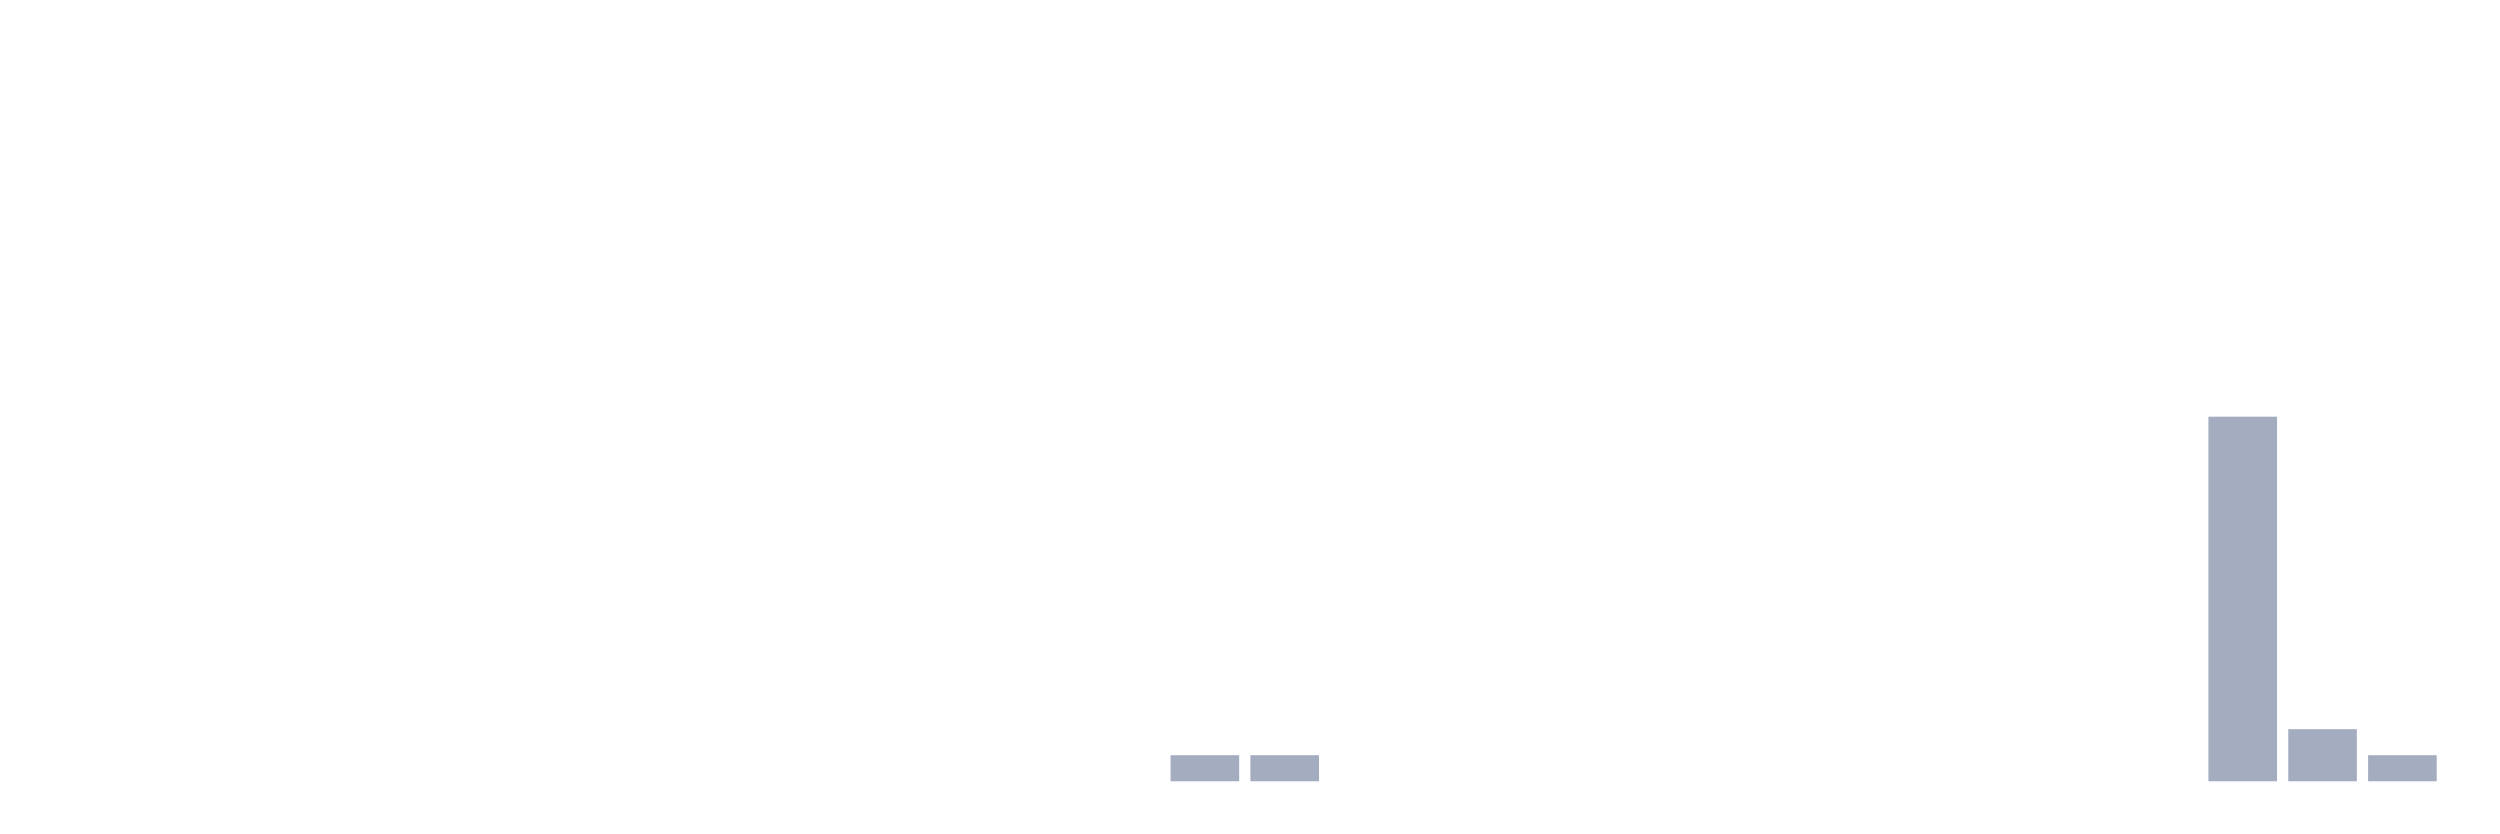
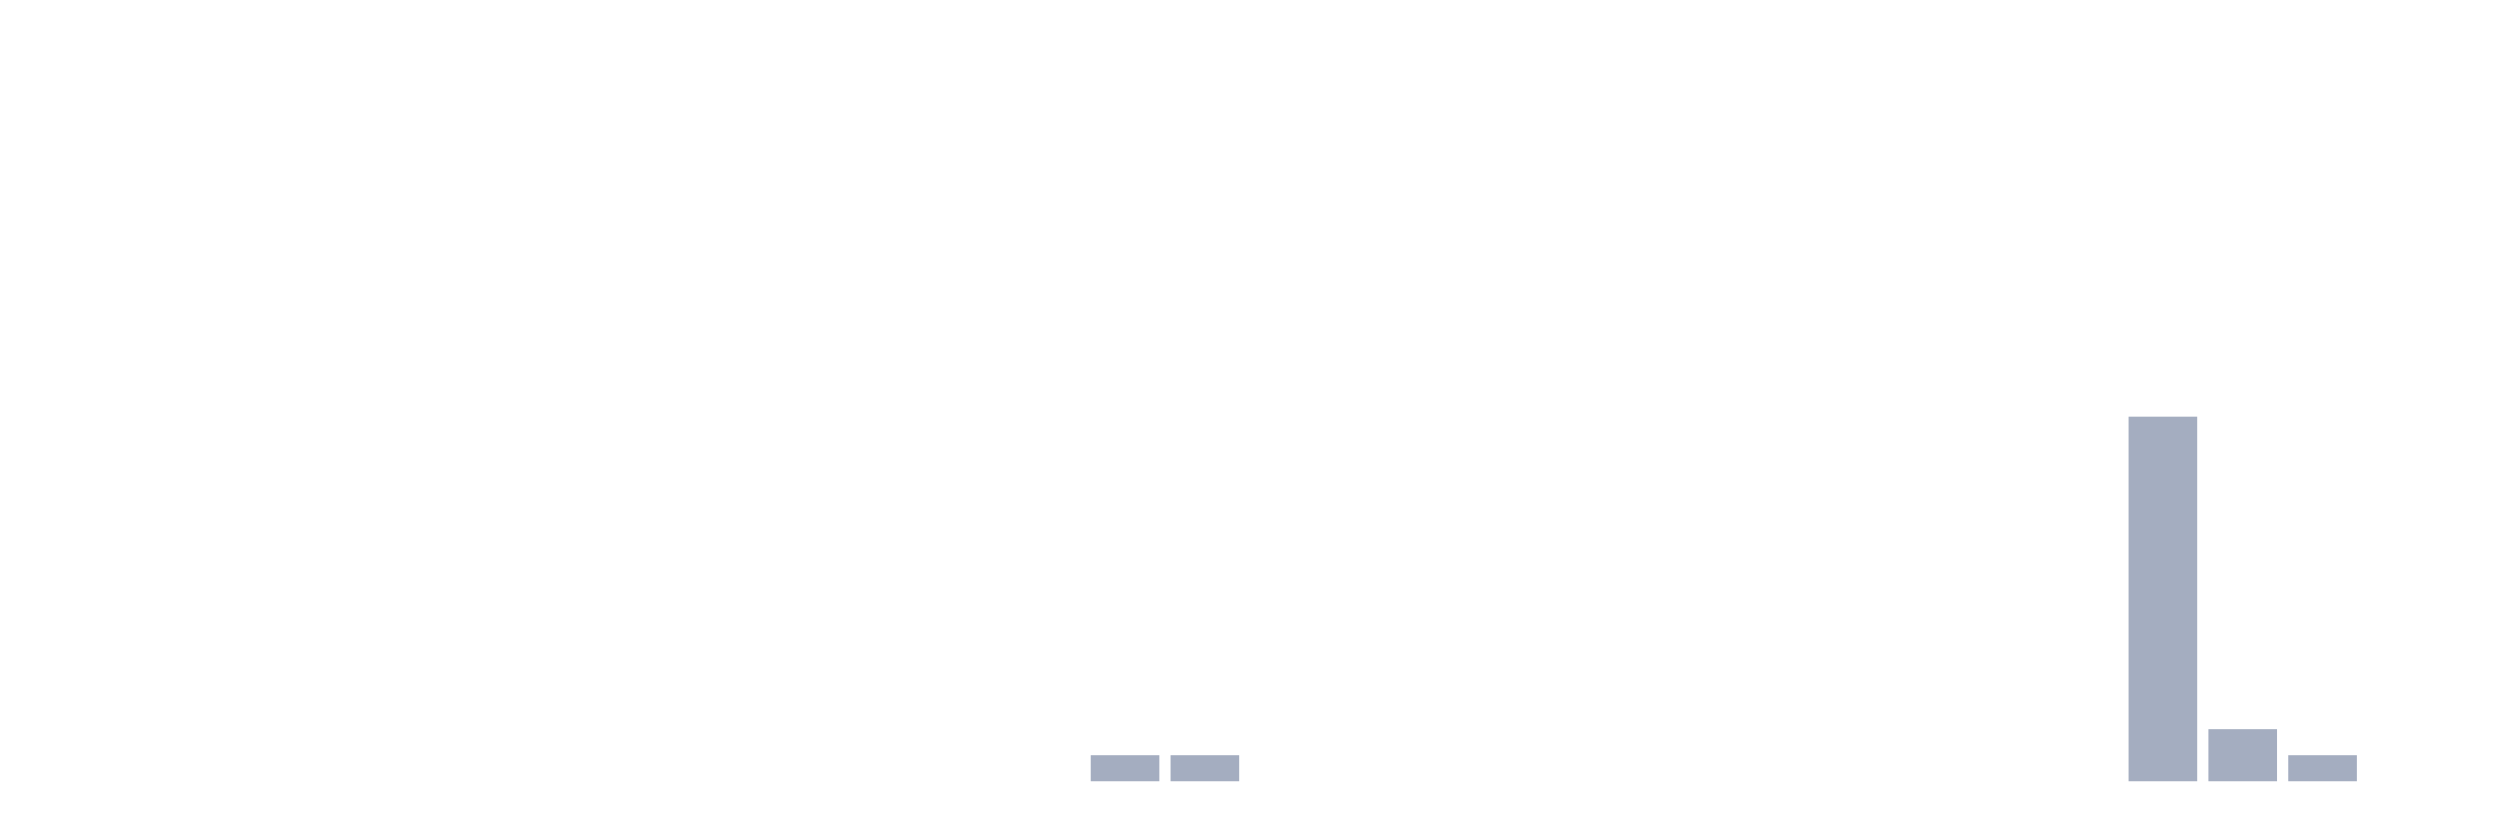
<svg xmlns="http://www.w3.org/2000/svg" viewBox="0 0 480 160">
  <g transform="translate(10,10)">
    <rect class="bar" x="0.153" width="13.175" y="140" height="0" fill="rgb(164,173,192)" />
    <rect class="bar" x="15.482" width="13.175" y="140" height="0" fill="rgb(164,173,192)" />
    <rect class="bar" x="30.81" width="13.175" y="140" height="0" fill="rgb(164,173,192)" />
    <rect class="bar" x="46.138" width="13.175" y="140" height="0" fill="rgb(164,173,192)" />
    <rect class="bar" x="61.466" width="13.175" y="140" height="0" fill="rgb(164,173,192)" />
    <rect class="bar" x="76.794" width="13.175" y="140" height="0" fill="rgb(164,173,192)" />
    <rect class="bar" x="92.123" width="13.175" y="140" height="0" fill="rgb(164,173,192)" />
    <rect class="bar" x="107.451" width="13.175" y="140" height="0" fill="rgb(164,173,192)" />
    <rect class="bar" x="122.779" width="13.175" y="140" height="0" fill="rgb(164,173,192)" />
    <rect class="bar" x="138.107" width="13.175" y="140" height="0" fill="rgb(164,173,192)" />
    <rect class="bar" x="153.436" width="13.175" y="140" height="0" fill="rgb(164,173,192)" />
    <rect class="bar" x="168.764" width="13.175" y="140" height="0" fill="rgb(164,173,192)" />
    <rect class="bar" x="184.092" width="13.175" y="140" height="0" fill="rgb(164,173,192)" />
-     <rect class="bar" x="199.42" width="13.175" y="140" height="0" fill="rgb(164,173,192)" />
+     <rect class="bar" x="199.42" width="13.175" y="135" height="5" fill="rgb(164,173,192)" />
    <rect class="bar" x="214.748" width="13.175" y="135" height="5" fill="rgb(164,173,192)" />
-     <rect class="bar" x="230.077" width="13.175" y="135" height="5" fill="rgb(164,173,192)" />
+     <rect class="bar" x="230.077" width="13.175" y="140" height="0" fill="rgb(164,173,192)" />
    <rect class="bar" x="245.405" width="13.175" y="140" height="0" fill="rgb(164,173,192)" />
    <rect class="bar" x="260.733" width="13.175" y="140" height="0" fill="rgb(164,173,192)" />
    <rect class="bar" x="276.061" width="13.175" y="140" height="0" fill="rgb(164,173,192)" />
    <rect class="bar" x="291.39" width="13.175" y="140" height="0" fill="rgb(164,173,192)" />
    <rect class="bar" x="306.718" width="13.175" y="140" height="0" fill="rgb(164,173,192)" />
    <rect class="bar" x="322.046" width="13.175" y="140" height="0" fill="rgb(164,173,192)" />
    <rect class="bar" x="337.374" width="13.175" y="140" height="0" fill="rgb(164,173,192)" />
    <rect class="bar" x="352.702" width="13.175" y="140" height="0" fill="rgb(164,173,192)" />
    <rect class="bar" x="368.031" width="13.175" y="140" height="0" fill="rgb(164,173,192)" />
    <rect class="bar" x="383.359" width="13.175" y="140" height="0" fill="rgb(164,173,192)" />
-     <rect class="bar" x="398.687" width="13.175" y="140" height="0" fill="rgb(164,173,192)" />
-     <rect class="bar" x="414.015" width="13.175" y="70" height="70" fill="rgb(164,173,192)" />
-     <rect class="bar" x="429.344" width="13.175" y="130" height="10" fill="rgb(164,173,192)" />
-     <rect class="bar" x="444.672" width="13.175" y="135" height="5" fill="rgb(164,173,192)" />
+     <rect class="bar" x="398.687" width="13.175" y="70" height="70" fill="rgb(164,173,192)" />
+     <rect class="bar" x="414.015" width="13.175" y="130" height="10" fill="rgb(164,173,192)" />
+     <rect class="bar" x="429.344" width="13.175" y="135" height="5" fill="rgb(164,173,192)" />
+     <rect class="bar" x="444.672" width="13.175" y="140" height="0" fill="rgb(164,173,192)" />
  </g>
</svg>
